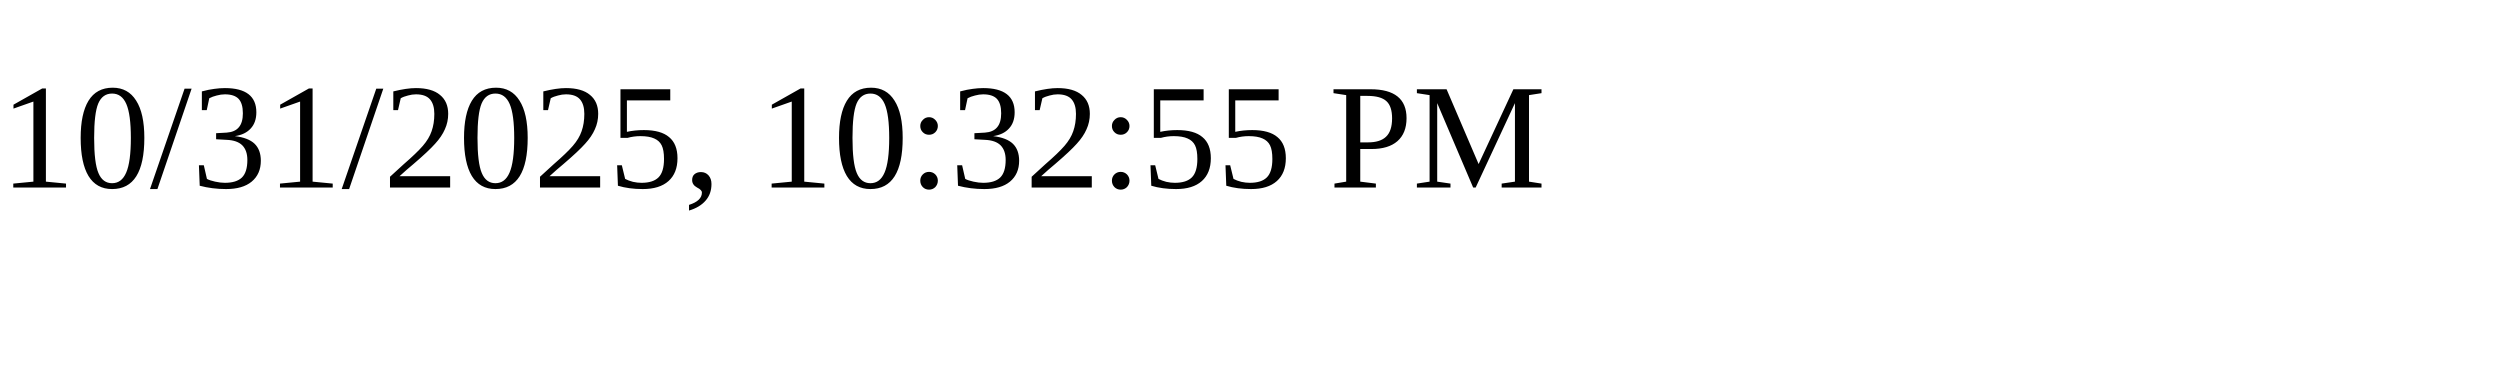
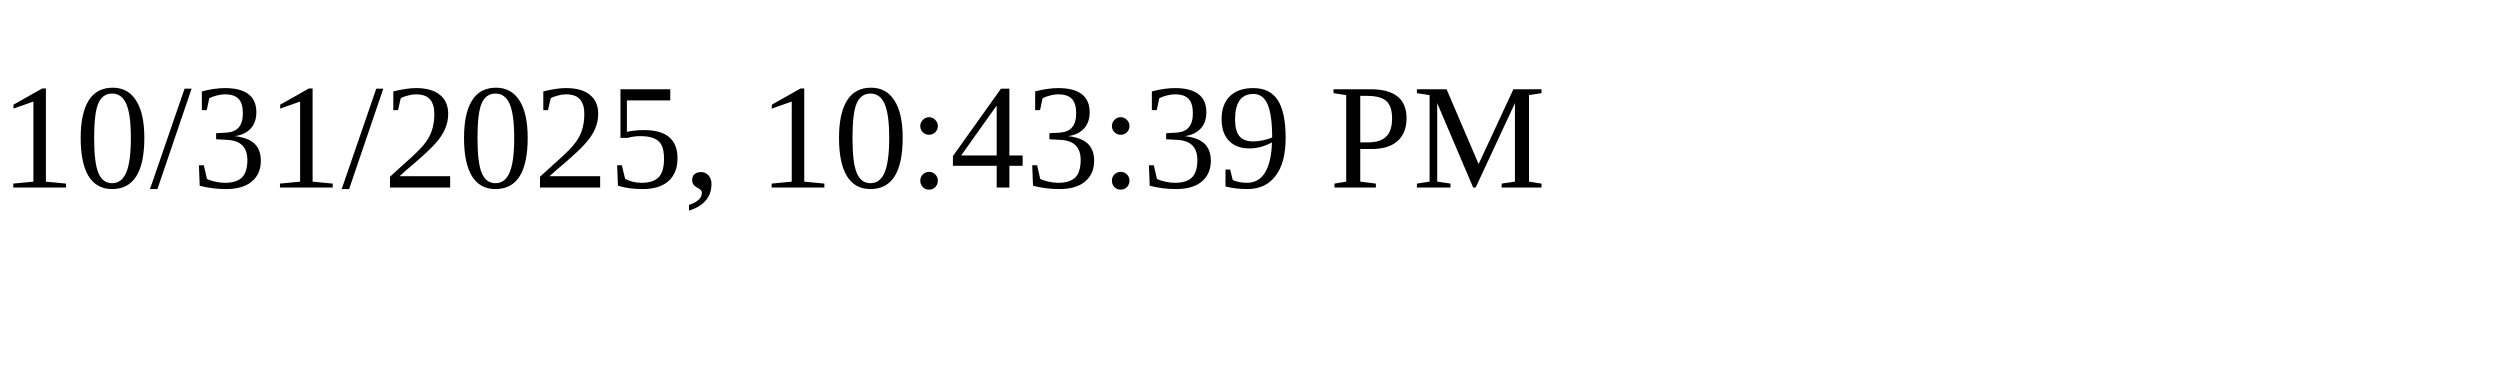
<svg xmlns="http://www.w3.org/2000/svg" height="30" width="200">
-   <text x="0" y="15">10/31/2025, 10:32:55 PM</text>
+   <text x="0" y="15">10/31/2025, 10:43:39 PM</text>
</svg>
